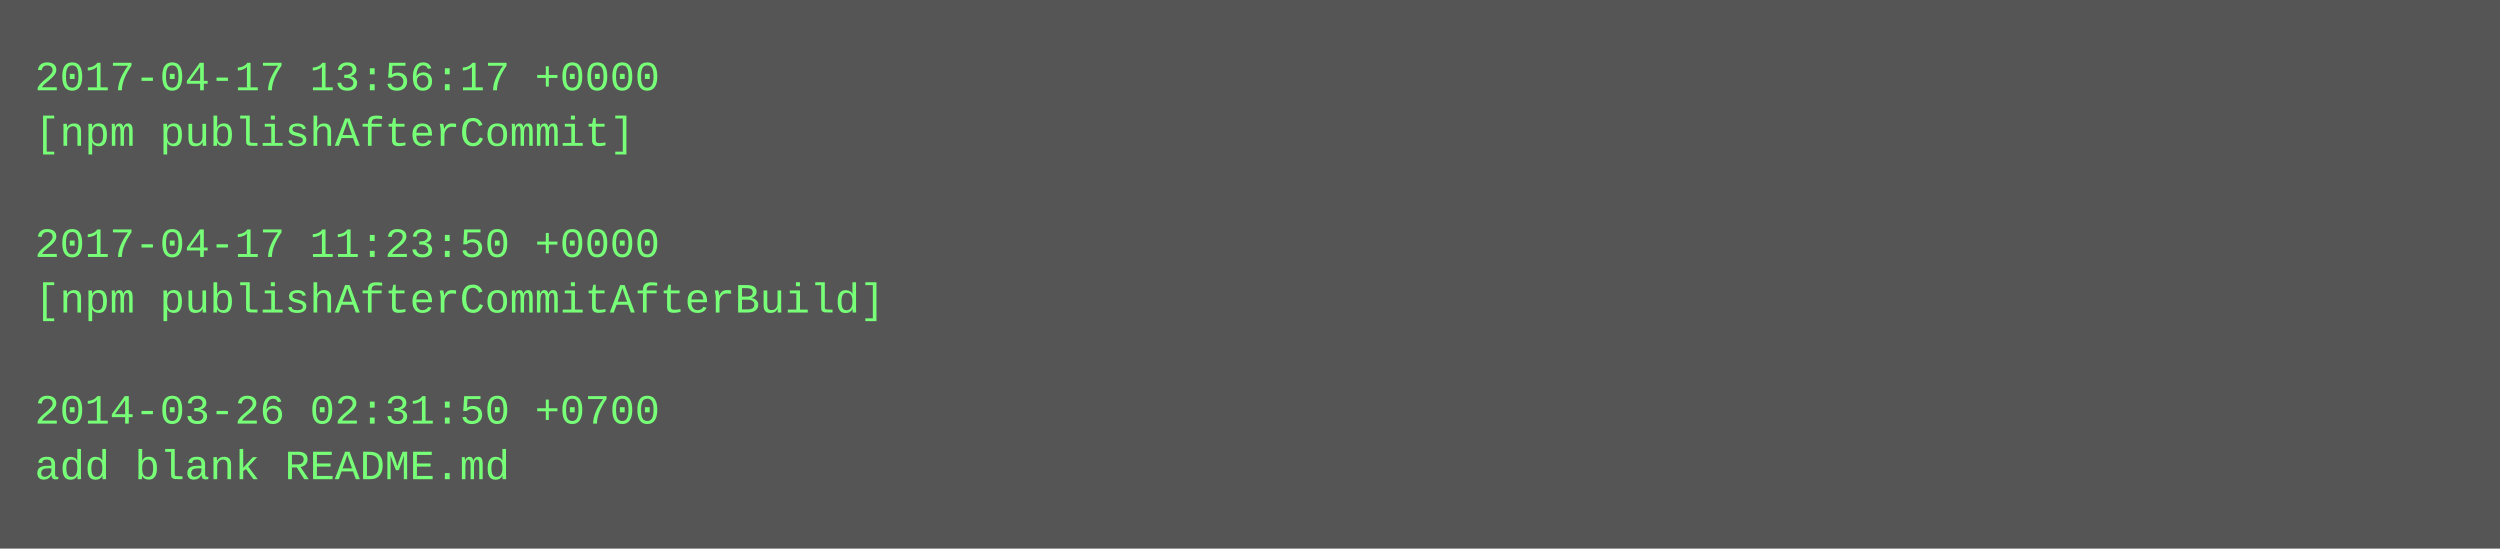
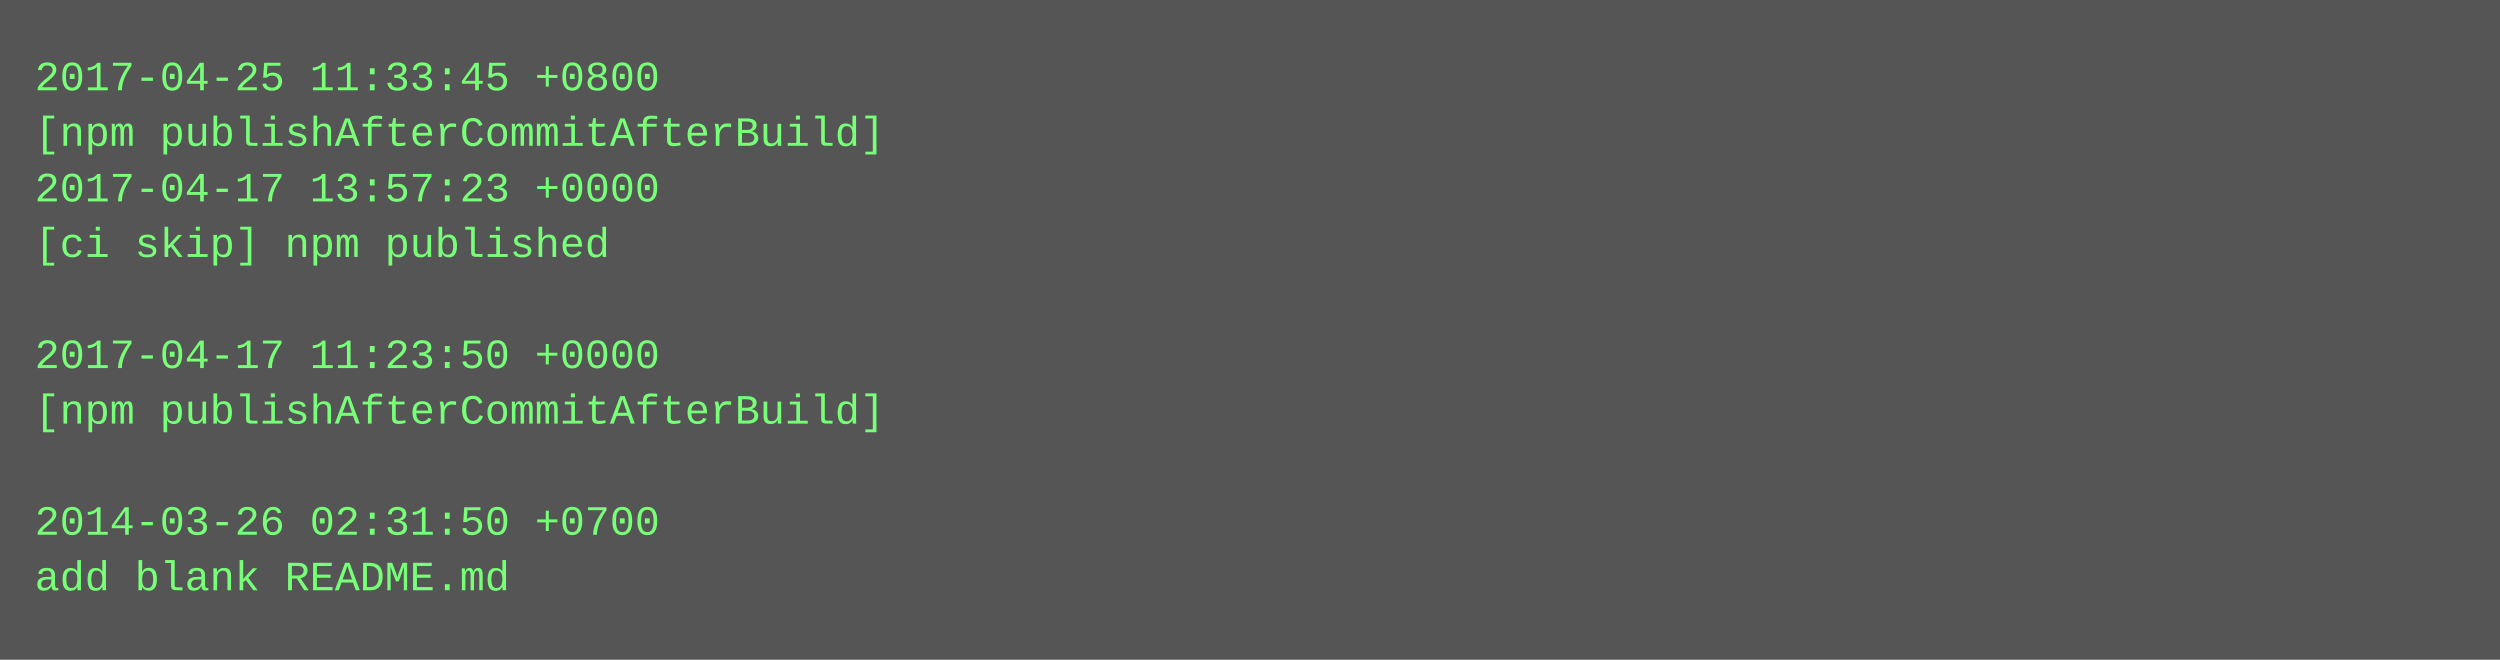
- <svg xmlns="http://www.w3.org/2000/svg" height="158" width="720">
-   <rect height="158" fill="#555" width="720" />
+ <svg xmlns="http://www.w3.org/2000/svg" height="190" width="720">
+   <rect height="190" fill="#555" width="720" />
  <text fill="#7f7" font-family="Courier New" font-size="12" xml:space="preserve">
-     <tspan x="10" y="26">2017-04-17 13:56:17 +0000</tspan>
-     <tspan x="10" y="42">[npm publishAfterCommit]</tspan>
-     <tspan x="10" y="58" />
-     <tspan x="10" y="74">2017-04-17 11:23:50 +0000</tspan>
-     <tspan x="10" y="90">[npm publishAfterCommitAfterBuild]</tspan>
-     <tspan x="10" y="106" />
-     <tspan x="10" y="122">2014-03-26 02:31:50 +0700</tspan>
-     <tspan x="10" y="138">add blank README.md</tspan>
+     <tspan x="10" y="26">2017-04-25 11:33:45 +0800</tspan>
+     <tspan x="10" y="42">[npm publishAfterCommitAfterBuild]</tspan>
+     <tspan x="10" y="58">2017-04-17 13:57:23 +0000</tspan>
+     <tspan x="10" y="74">[ci skip] npm published</tspan>
+     <tspan x="10" y="90" />
+     <tspan x="10" y="106">2017-04-17 11:23:50 +0000</tspan>
+     <tspan x="10" y="122">[npm publishAfterCommitAfterBuild]</tspan>
+     <tspan x="10" y="138" />
+     <tspan x="10" y="154">2014-03-26 02:31:50 +0700</tspan>
+     <tspan x="10" y="170">add blank README.md</tspan>
  </text>
</svg>
